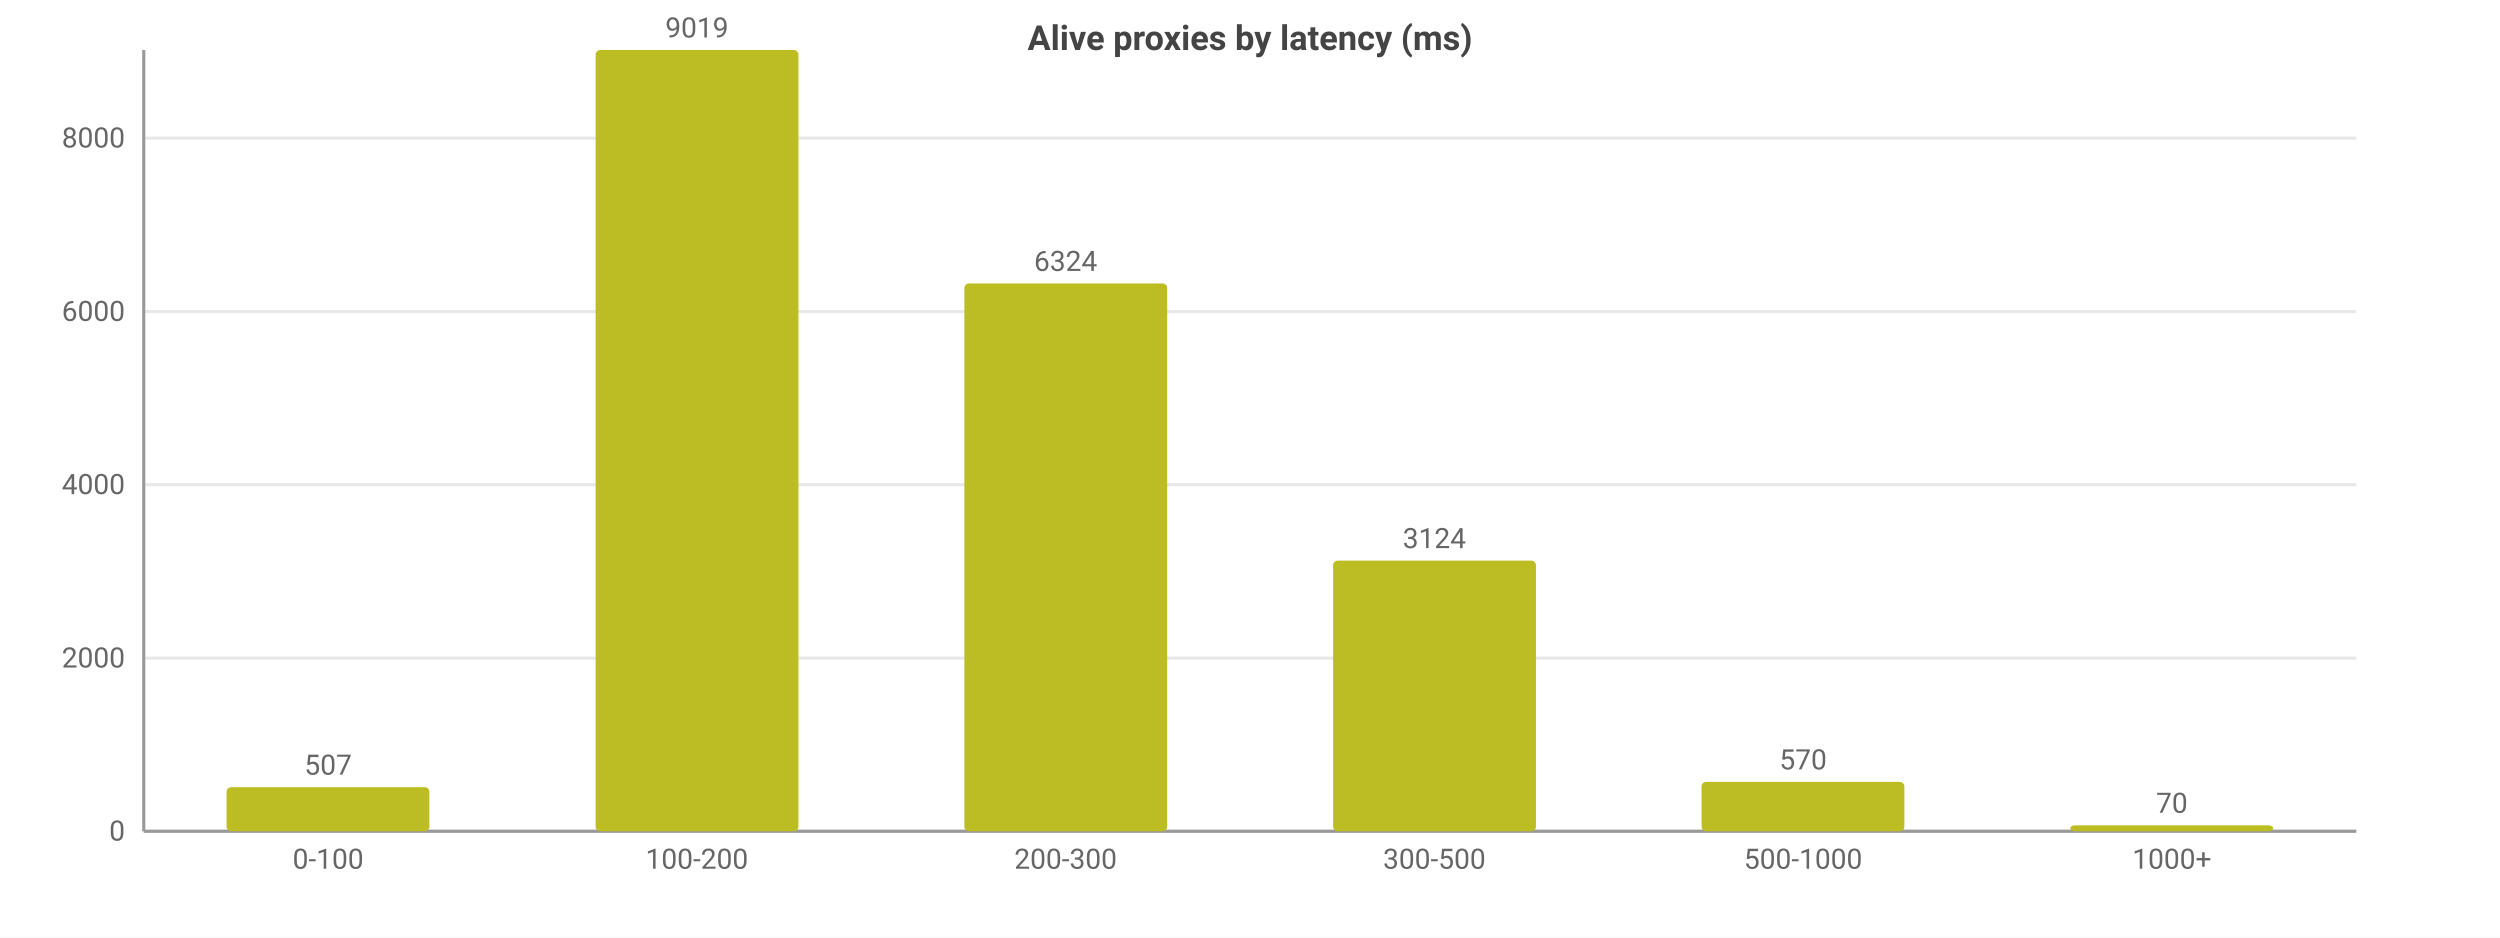
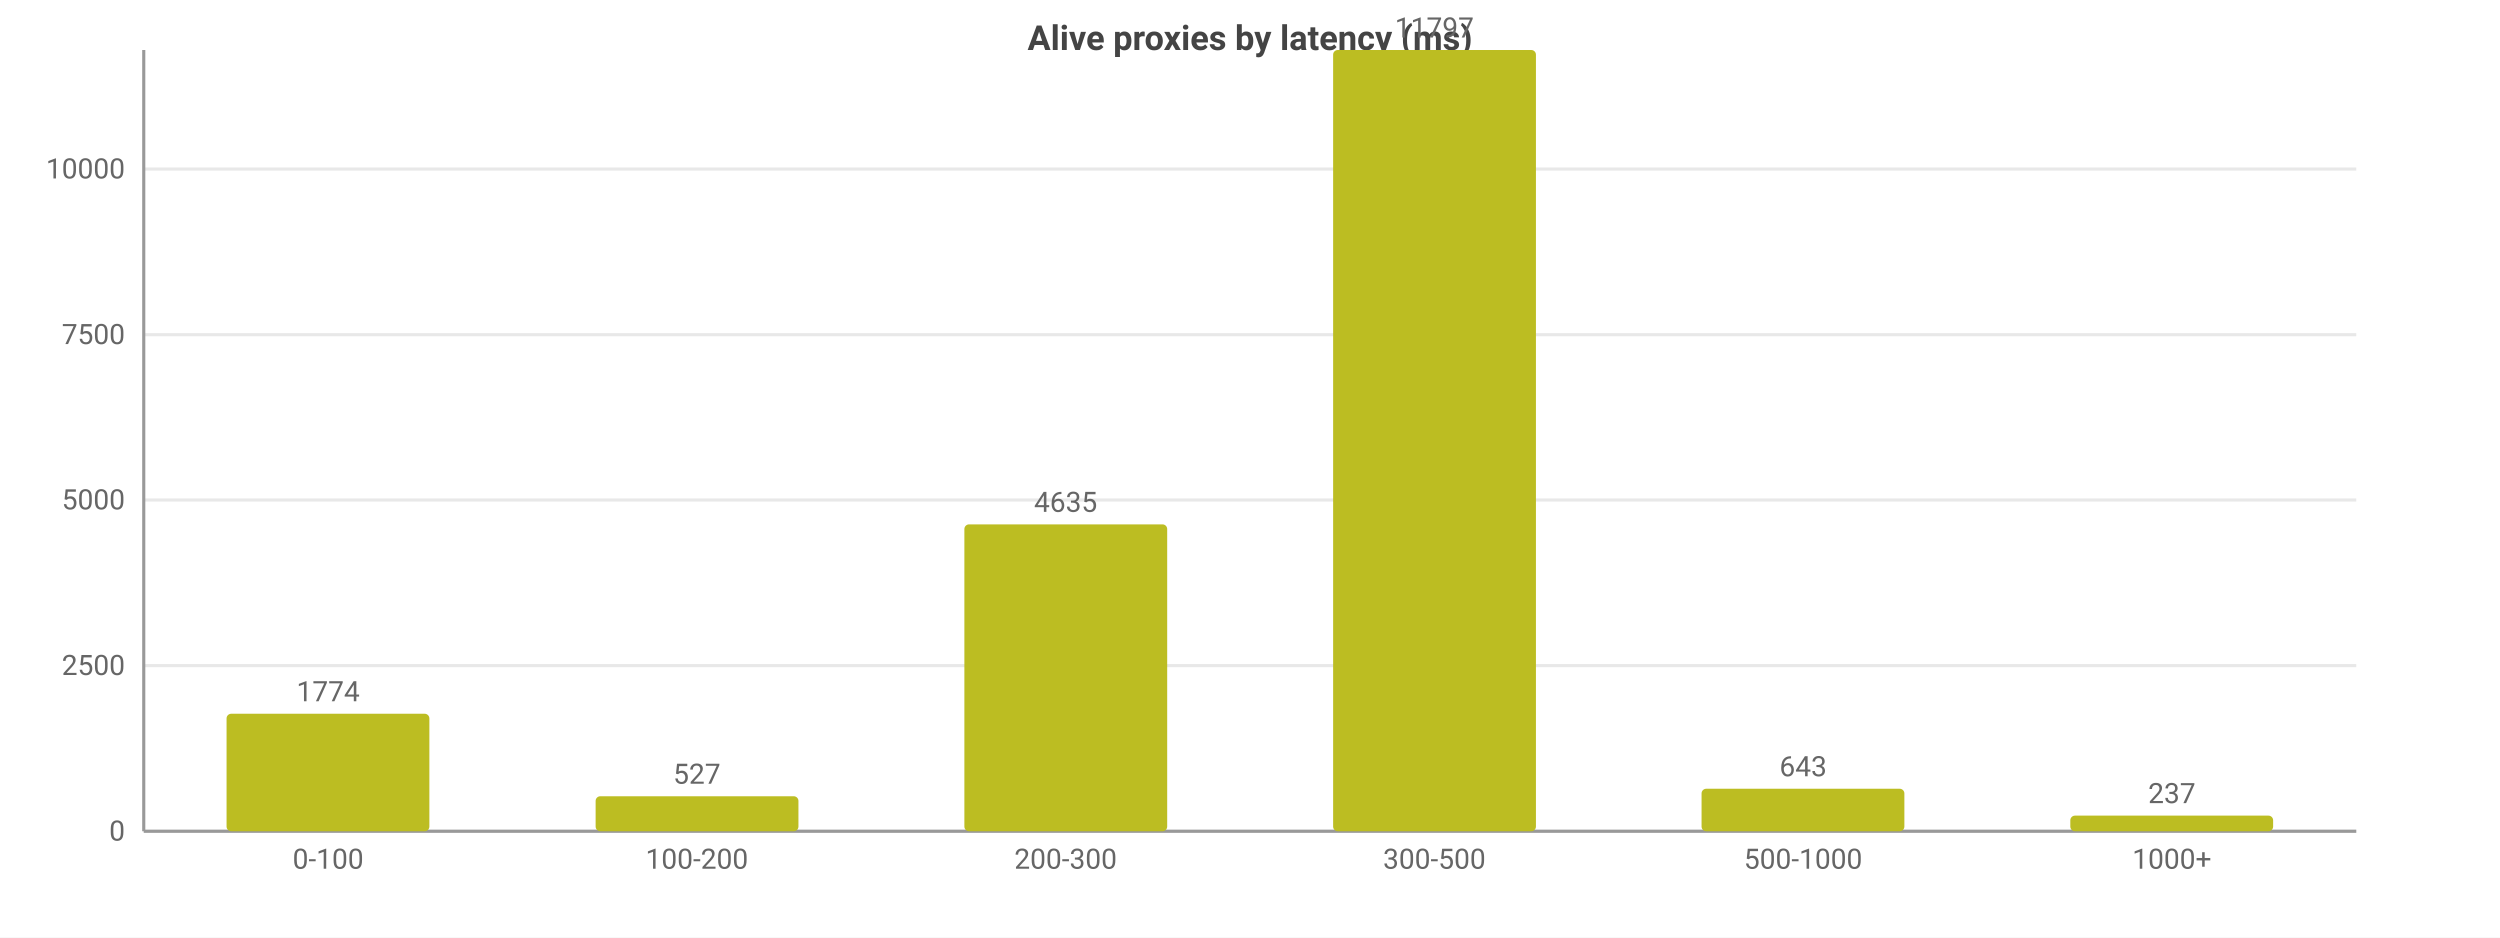
<svg xmlns="http://www.w3.org/2000/svg" width="800" height="300" viewBox="0 0 800 300">
  <rect width="800" height="300" fill="#ffffff" />
  <style>text{font-family:system-ui,-apple-system,'Segoe UI',Roboto,sans-serif}.g{stroke:#e8e8e8;stroke-width:1}.a{stroke:#999;stroke-width:1}.t{font-size:9px;fill:#666}.m{font-size:9px;text-anchor:middle;fill:#666}.e{font-size:9px;text-anchor:end;fill:#666}.l{font-size:10px;fill:#333}.tt{font-size:11px;font-weight:600;text-anchor:middle;fill:#444}</style>
  <text class="tt" x="400.0" y="16">Alive proxies by latency (ms)</text>
  <line class="g" x1="46" y1="266" x2="754" y2="266" />
  <text class="e" x="40" y="269">0</text>
-   <line class="g" x1="46" y1="210.6" x2="754" y2="210.6" />
-   <text class="e" x="40" y="213.6">2000</text>
-   <line class="g" x1="46" y1="155.1" x2="754" y2="155.1" />
-   <text class="e" x="40" y="158.1">4000</text>
-   <line class="g" x1="46" y1="99.7" x2="754" y2="99.7" />
-   <text class="e" x="40" y="102.7">6000</text>
-   <line class="g" x1="46" y1="44.2" x2="754" y2="44.2" />
-   <text class="e" x="40" y="47.2">8000</text>
+   <line class="g" x1="46" y1="213.0" x2="754" y2="213.0" />
+   <text class="e" x="40" y="216.0">2500</text>
+   <line class="g" x1="46" y1="160.0" x2="754" y2="160.0" />
+   <text class="e" x="40" y="163.0">5000</text>
+   <line class="g" x1="46" y1="107.1" x2="754" y2="107.1" />
+   <text class="e" x="40" y="110.1">7500</text>
+   <line class="g" x1="46" y1="54.1" x2="754" y2="54.1" />
+   <text class="e" x="40" y="57.1">10000</text>
  <line class="a" x1="46" y1="16" x2="46" y2="266" />
  <line class="a" x1="46" y1="266" x2="754" y2="266" />
-   <rect x="72.5" y="251.9" width="64.9" height="14.1" fill="#bcbd22" rx="1.5" />
-   <text class="m" x="105" y="247.9">507</text>
+   <rect x="72.5" y="228.4" width="64.9" height="37.6" fill="#bcbd22" rx="1.5" />
+   <text class="m" x="105" y="224.4">1774</text>
  <text class="m" x="105" y="278">0-100</text>
-   <rect x="190.6" y="16" width="64.9" height="250" fill="#bcbd22" rx="1.5" />
-   <text class="m" x="223" y="12">9019</text>
+   <rect x="190.6" y="254.8" width="64.9" height="11.2" fill="#bcbd22" rx="1.5" />
+   <text class="m" x="223" y="250.8">527</text>
  <text class="m" x="223" y="278">100-200</text>
-   <rect x="308.6" y="90.7" width="64.9" height="175.3" fill="#bcbd22" rx="1.5" />
-   <text class="m" x="341" y="86.7">6324</text>
+   <rect x="308.6" y="167.8" width="64.9" height="98.2" fill="#bcbd22" rx="1.5" />
+   <text class="m" x="341" y="163.8">4635</text>
  <text class="m" x="341" y="278">200-300</text>
-   <rect x="426.6" y="179.4" width="64.9" height="86.6" fill="#bcbd22" rx="1.5" />
-   <text class="m" x="459" y="175.4">3124</text>
+   <rect x="426.6" y="16" width="64.9" height="250" fill="#bcbd22" rx="1.5" />
+   <text class="m" x="459" y="12">11797</text>
  <text class="m" x="459" y="278">300-500</text>
-   <rect x="544.5" y="250.2" width="64.9" height="15.8" fill="#bcbd22" rx="1.5" />
-   <text class="m" x="577" y="246.2">570</text>
+   <rect x="544.5" y="252.4" width="64.9" height="13.6" fill="#bcbd22" rx="1.5" />
+   <text class="m" x="577" y="248.4">643</text>
  <text class="m" x="577" y="278">500-1000</text>
-   <rect x="662.5" y="264.1" width="64.9" height="1.9" fill="#bcbd22" rx="1.5" />
-   <text class="m" x="695" y="260.1">70</text>
+   <rect x="662.5" y="261.0" width="64.9" height="5.0" fill="#bcbd22" rx="1.5" />
+   <text class="m" x="695" y="257.0">237</text>
  <text class="m" x="695" y="278">1000+</text>
</svg>
